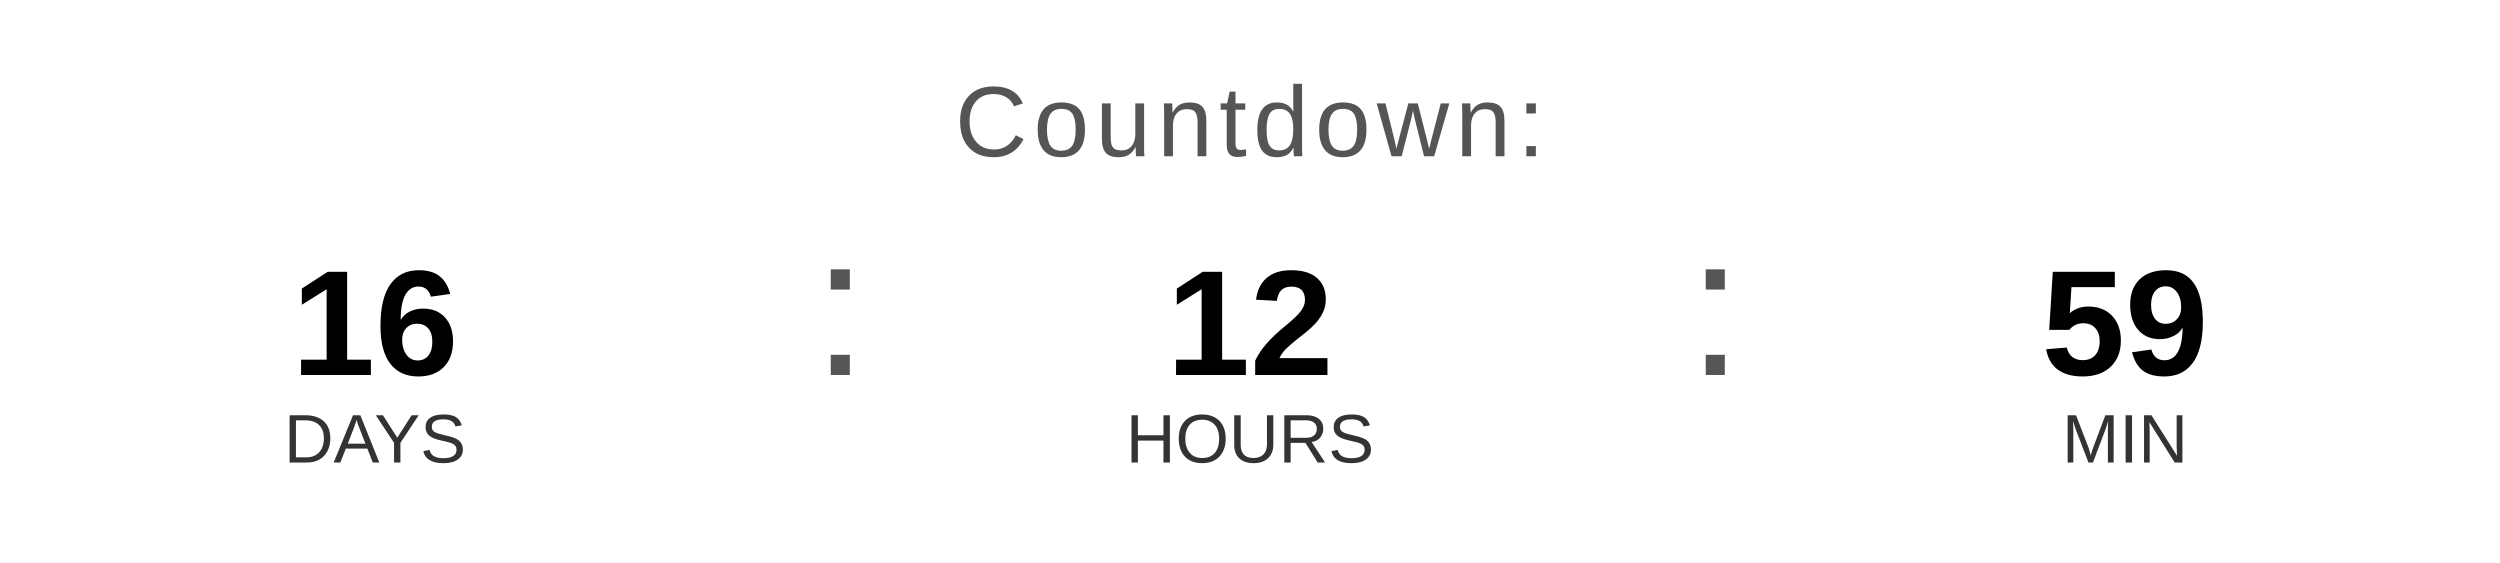
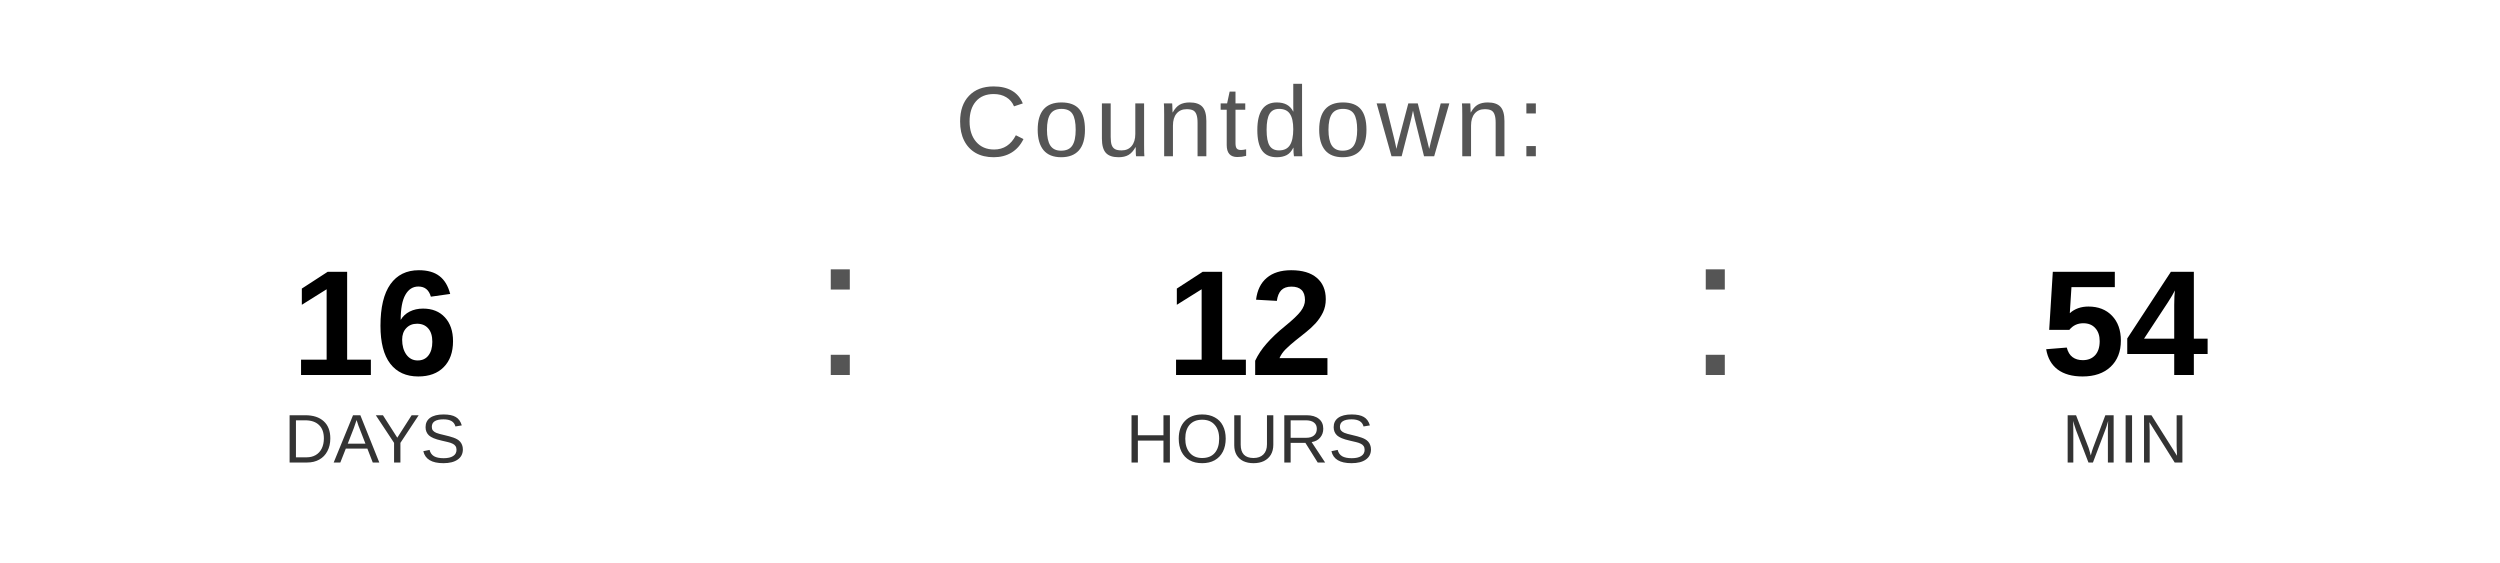
<svg xmlns="http://www.w3.org/2000/svg" width="400" height="90" viewBox="0 0 400 90">
  <text x="200" y="25" font-family="Arial, Helvetica, sans-serif" font-size="16" fill="#555555" text-anchor="middle" letter-spacing="1">
    Countdown:
  </text>
  <text x="60" y="60" font-family="Arial, Helvetica, sans-serif" font-size="24" font-weight="bold" fill="#000000" text-anchor="middle">16</text>
  <text x="60" y="74" font-family="Arial, Helvetica, sans-serif" font-size="11" fill="#333333" text-anchor="middle">DAYS</text>
  <text x="130" y="60" font-family="Arial, sans-serif" font-size="32" fill="#555555">:</text>
  <text x="200" y="60" font-family="Arial, Helvetica, sans-serif" font-size="24" font-weight="bold" fill="#000000" text-anchor="middle">12</text>
  <text x="200" y="74" font-family="Arial, Helvetica, sans-serif" font-size="11" fill="#333333" text-anchor="middle">HOURS</text>
  <text x="270" y="60" font-family="Arial, sans-serif" font-size="32" fill="#555555">:</text>
-   <text x="340" y="60" font-family="Arial, Helvetica, sans-serif" font-size="24" font-weight="bold" fill="#000000" text-anchor="middle">59</text>
+   <text x="340" y="60" font-family="Arial, Helvetica, sans-serif" font-size="24" font-weight="bold" fill="#000000" text-anchor="middle">54</text>
  <text x="340" y="74" font-family="Arial, Helvetica, sans-serif" font-size="11" fill="#333333" text-anchor="middle">MIN</text>
</svg>
